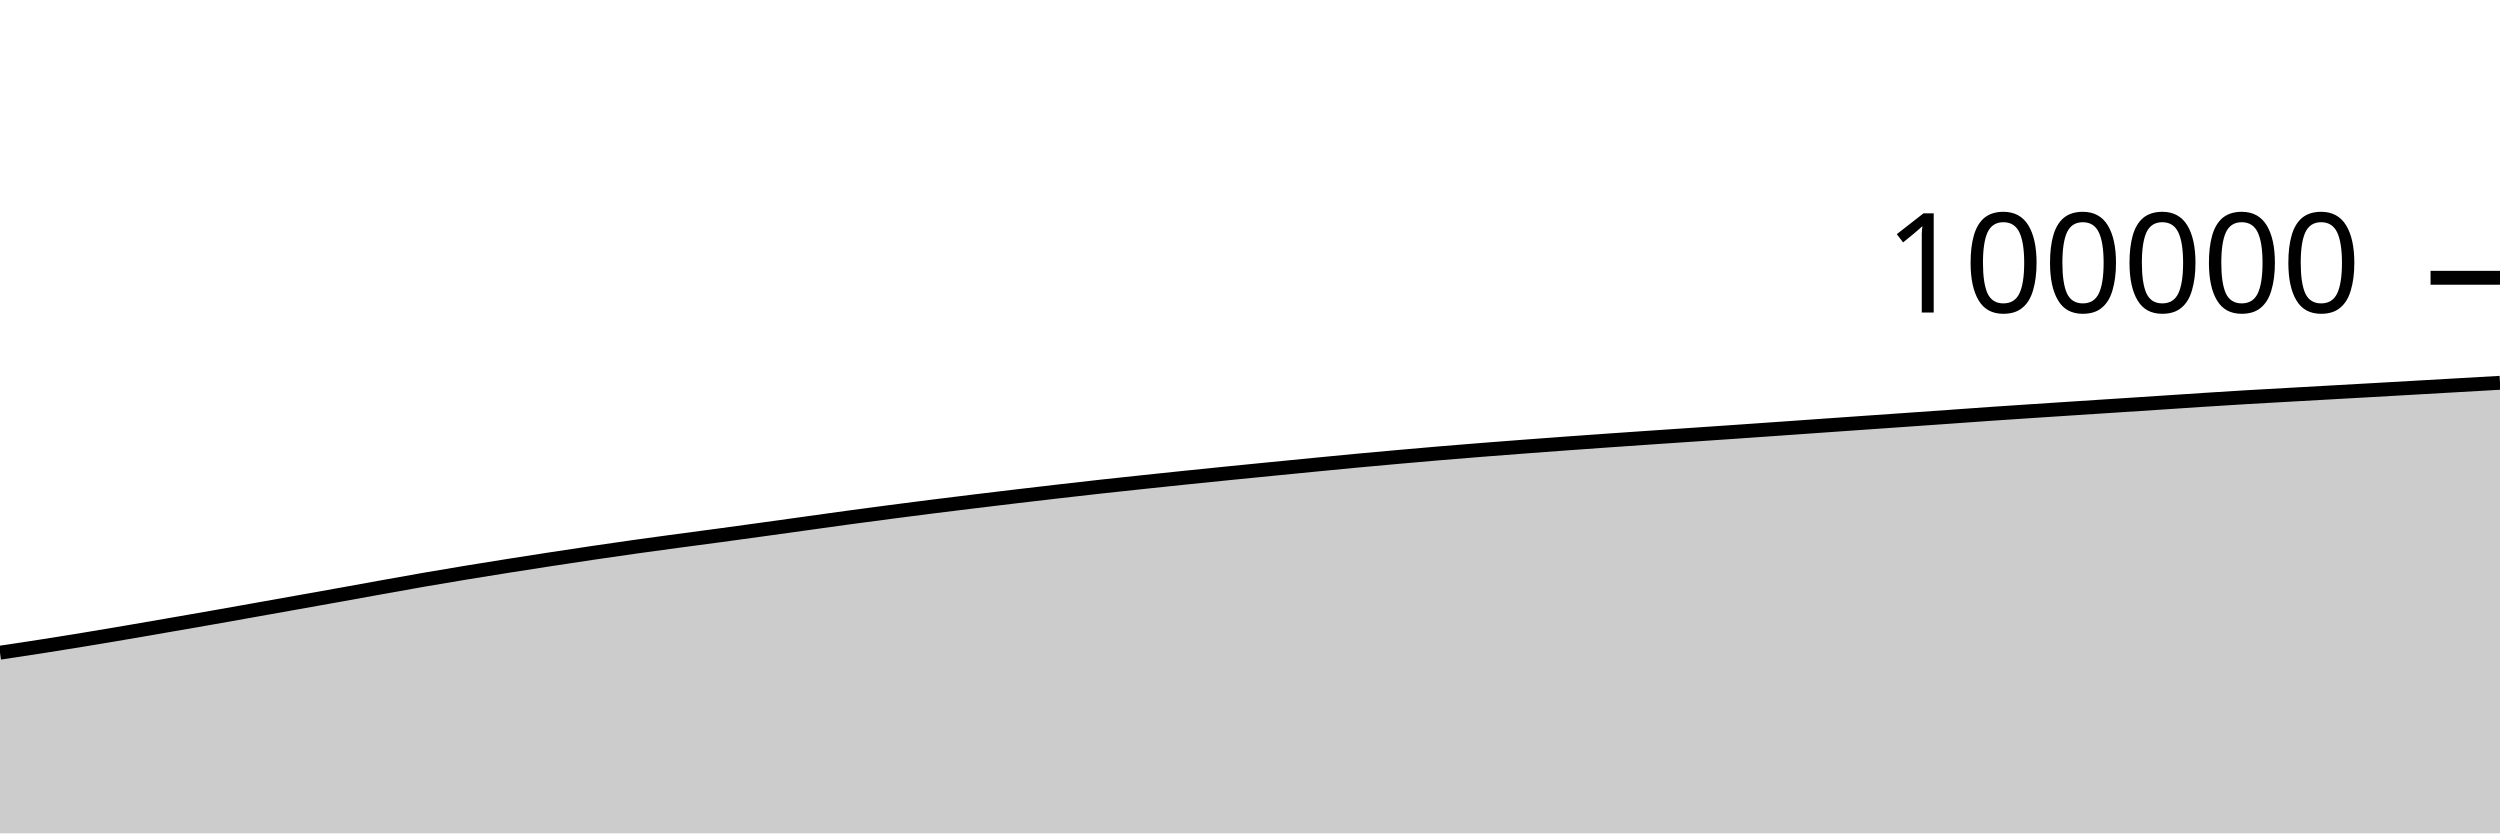
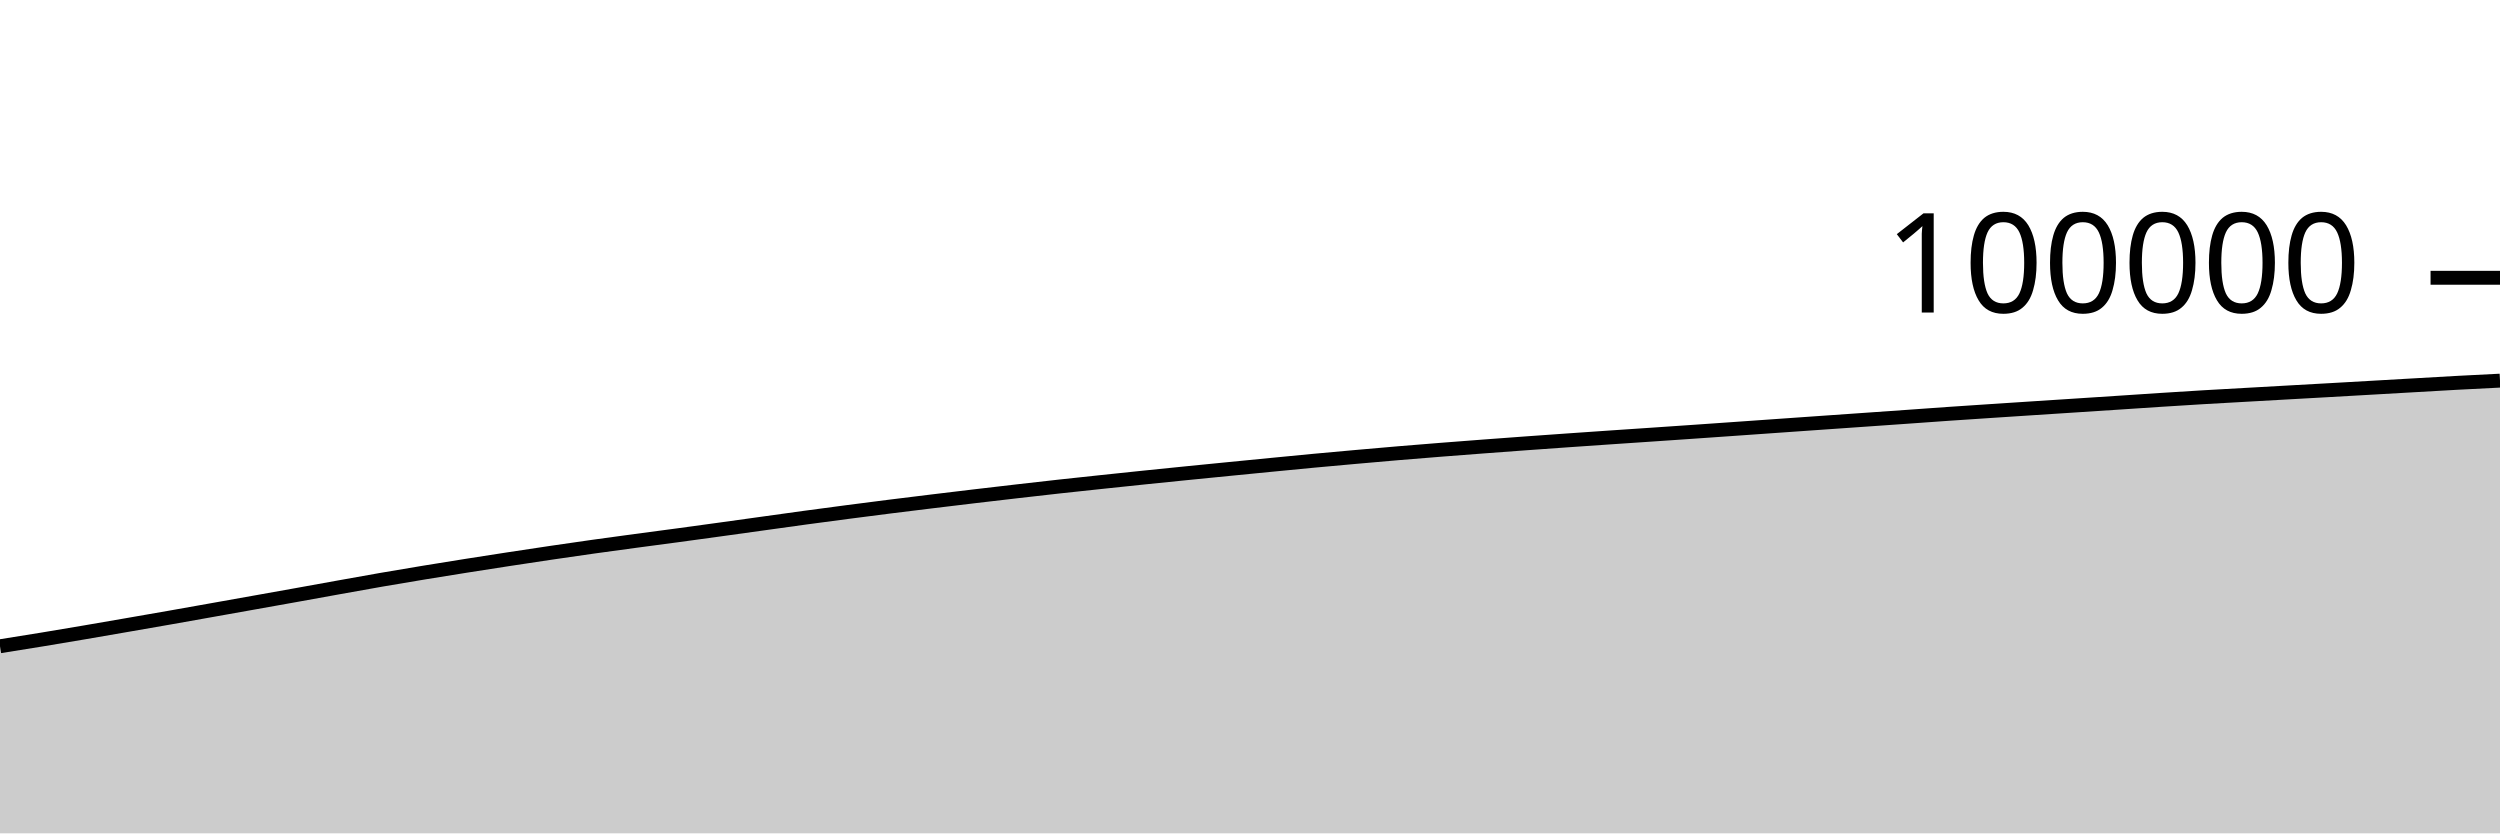
<svg xmlns="http://www.w3.org/2000/svg" viewBox="0 0 180 60">
  <g transform="translate(0,20)">
-     <path class="area" fill="rgba(0, 0, 0, 0.2)" d="M0,26.993C1.017,26.841,2.034,26.689,3.051,26.53C4.068,26.372,5.085,26.207,6.102,26.04C7.119,25.873,8.136,25.701,9.153,25.528C10.169,25.355,11.186,25.178,12.203,25.001C13.22,24.825,14.237,24.649,15.254,24.47C16.271,24.291,17.288,24.109,18.305,23.928C19.322,23.747,20.339,23.565,21.356,23.384C22.373,23.203,23.39,23.022,24.407,22.839C25.424,22.656,26.441,22.47,27.458,22.287C28.475,22.105,29.492,21.919,30.508,21.743C31.525,21.566,32.542,21.397,33.559,21.229C34.576,21.062,35.593,20.898,36.61,20.737C37.627,20.576,38.644,20.418,39.661,20.262C40.678,20.107,41.695,19.953,42.712,19.802C43.729,19.652,44.746,19.504,45.763,19.361C46.78,19.218,47.797,19.082,48.814,18.944C49.831,18.807,50.847,18.676,51.864,18.538C52.881,18.401,53.898,18.26,54.915,18.12C55.932,17.979,56.949,17.837,57.966,17.696C58.983,17.555,60,17.41,61.017,17.272C62.034,17.133,63.051,16.999,64.068,16.866C65.085,16.733,66.102,16.602,67.119,16.474C68.136,16.346,69.153,16.222,70.169,16.098C71.186,15.974,72.203,15.851,73.22,15.731C74.237,15.61,75.254,15.492,76.271,15.375C77.288,15.258,78.305,15.141,79.322,15.029C80.339,14.917,81.356,14.809,82.373,14.702C83.39,14.594,84.407,14.487,85.424,14.382C86.441,14.277,87.458,14.174,88.475,14.072C89.492,13.969,90.508,13.869,91.525,13.769C92.542,13.668,93.559,13.569,94.576,13.47C95.593,13.371,96.61,13.27,97.627,13.175C98.644,13.079,99.661,12.988,100.678,12.898C101.695,12.807,102.712,12.718,103.729,12.632C104.746,12.547,105.763,12.465,106.78,12.384C107.797,12.303,108.814,12.226,109.831,12.149C110.847,12.072,111.864,11.997,112.881,11.923C113.898,11.849,114.915,11.777,115.932,11.706C116.949,11.634,117.966,11.564,118.983,11.495C120,11.425,121.017,11.358,122.034,11.289C123.051,11.22,124.068,11.15,125.085,11.08C126.102,11.009,127.119,10.938,128.136,10.867C129.153,10.796,130.169,10.724,131.186,10.652C132.203,10.581,133.22,10.509,134.237,10.438C135.254,10.367,136.271,10.296,137.288,10.225C138.305,10.154,139.322,10.083,140.339,10.011C141.356,9.939,142.373,9.864,143.39,9.794C144.407,9.724,145.424,9.657,146.441,9.59C147.458,9.523,148.475,9.456,149.492,9.39C150.508,9.323,151.525,9.259,152.542,9.192C153.559,9.126,154.576,9.06,155.593,8.993C156.61,8.926,157.627,8.856,158.644,8.791C159.661,8.725,160.678,8.66,161.695,8.6C162.712,8.54,163.729,8.485,164.746,8.428C165.763,8.371,166.78,8.314,167.797,8.256C168.814,8.199,169.831,8.142,170.847,8.085C171.864,8.027,172.881,7.969,173.898,7.911C174.915,7.853,175.932,7.794,176.949,7.736C177.966,7.678,178.983,7.62,180,7.562L180,40C178.983,40,177.966,40,176.949,40C175.932,40,174.915,40,173.898,40C172.881,40,171.864,40,170.847,40C169.831,40,168.814,40,167.797,40C166.78,40,165.763,40,164.746,40C163.729,40,162.712,40,161.695,40C160.678,40,159.661,40,158.644,40C157.627,40,156.61,40,155.593,40C154.576,40,153.559,40,152.542,40C151.525,40,150.508,40,149.492,40C148.475,40,147.458,40,146.441,40C145.424,40,144.407,40,143.39,40C142.373,40,141.356,40,140.339,40C139.322,40,138.305,40,137.288,40C136.271,40,135.254,40,134.237,40C133.22,40,132.203,40,131.186,40C130.169,40,129.153,40,128.136,40C127.119,40,126.102,40,125.085,40C124.068,40,123.051,40,122.034,40C121.017,40,120,40,118.983,40C117.966,40,116.949,40,115.932,40C114.915,40,113.898,40,112.881,40C111.864,40,110.847,40,109.831,40C108.814,40,107.797,40,106.78,40C105.763,40,104.746,40,103.729,40C102.712,40,101.695,40,100.678,40C99.661,40,98.644,40,97.627,40C96.61,40,95.593,40,94.576,40C93.559,40,92.542,40,91.525,40C90.508,40,89.492,40,88.475,40C87.458,40,86.441,40,85.424,40C84.407,40,83.39,40,82.373,40C81.356,40,80.339,40,79.322,40C78.305,40,77.288,40,76.271,40C75.254,40,74.237,40,73.22,40C72.203,40,71.186,40,70.169,40C69.153,40,68.136,40,67.119,40C66.102,40,65.085,40,64.068,40C63.051,40,62.034,40,61.017,40C60,40,58.983,40,57.966,40C56.949,40,55.932,40,54.915,40C53.898,40,52.881,40,51.864,40C50.847,40,49.831,40,48.814,40C47.797,40,46.78,40,45.763,40C44.746,40,43.729,40,42.712,40C41.695,40,40.678,40,39.661,40C38.644,40,37.627,40,36.61,40C35.593,40,34.576,40,33.559,40C32.542,40,31.525,40,30.508,40C29.492,40,28.475,40,27.458,40C26.441,40,25.424,40,24.407,40C23.39,40,22.373,40,21.356,40C20.339,40,19.322,40,18.305,40C17.288,40,16.271,40,15.254,40C14.237,40,13.22,40,12.203,40C11.186,40,10.169,40,9.153,40C8.136,40,7.119,40,6.102,40C5.085,40,4.068,40,3.051,40C2.034,40,1.017,40,0,40Z" />
-     <path class="line" stroke="black" fill="none" d="M0,26.993C1.017,26.841,2.034,26.689,3.051,26.53C4.068,26.372,5.085,26.207,6.102,26.04C7.119,25.873,8.136,25.701,9.153,25.528C10.169,25.355,11.186,25.178,12.203,25.001C13.22,24.825,14.237,24.649,15.254,24.47C16.271,24.291,17.288,24.109,18.305,23.928C19.322,23.747,20.339,23.565,21.356,23.384C22.373,23.203,23.39,23.022,24.407,22.839C25.424,22.656,26.441,22.47,27.458,22.287C28.475,22.105,29.492,21.919,30.508,21.743C31.525,21.566,32.542,21.397,33.559,21.229C34.576,21.062,35.593,20.898,36.61,20.737C37.627,20.576,38.644,20.418,39.661,20.262C40.678,20.107,41.695,19.953,42.712,19.802C43.729,19.652,44.746,19.504,45.763,19.361C46.78,19.218,47.797,19.082,48.814,18.944C49.831,18.807,50.847,18.676,51.864,18.538C52.881,18.401,53.898,18.26,54.915,18.12C55.932,17.979,56.949,17.837,57.966,17.696C58.983,17.555,60,17.41,61.017,17.272C62.034,17.133,63.051,16.999,64.068,16.866C65.085,16.733,66.102,16.602,67.119,16.474C68.136,16.346,69.153,16.222,70.169,16.098C71.186,15.974,72.203,15.851,73.22,15.731C74.237,15.61,75.254,15.492,76.271,15.375C77.288,15.258,78.305,15.141,79.322,15.029C80.339,14.917,81.356,14.809,82.373,14.702C83.39,14.594,84.407,14.487,85.424,14.382C86.441,14.277,87.458,14.174,88.475,14.072C89.492,13.969,90.508,13.869,91.525,13.769C92.542,13.668,93.559,13.569,94.576,13.47C95.593,13.371,96.61,13.27,97.627,13.175C98.644,13.079,99.661,12.988,100.678,12.898C101.695,12.807,102.712,12.718,103.729,12.632C104.746,12.547,105.763,12.465,106.78,12.384C107.797,12.303,108.814,12.226,109.831,12.149C110.847,12.072,111.864,11.997,112.881,11.923C113.898,11.849,114.915,11.777,115.932,11.706C116.949,11.634,117.966,11.564,118.983,11.495C120,11.425,121.017,11.358,122.034,11.289C123.051,11.22,124.068,11.15,125.085,11.08C126.102,11.009,127.119,10.938,128.136,10.867C129.153,10.796,130.169,10.724,131.186,10.652C132.203,10.581,133.22,10.509,134.237,10.438C135.254,10.367,136.271,10.296,137.288,10.225C138.305,10.154,139.322,10.083,140.339,10.011C141.356,9.939,142.373,9.864,143.39,9.794C144.407,9.724,145.424,9.657,146.441,9.59C147.458,9.523,148.475,9.456,149.492,9.39C150.508,9.323,151.525,9.259,152.542,9.192C153.559,9.126,154.576,9.06,155.593,8.993C156.61,8.926,157.627,8.856,158.644,8.791C159.661,8.725,160.678,8.66,161.695,8.6C162.712,8.54,163.729,8.485,164.746,8.428C165.763,8.371,166.78,8.314,167.797,8.256C168.814,8.199,169.831,8.142,170.847,8.085C171.864,8.027,172.881,7.969,173.898,7.911C174.915,7.853,175.932,7.794,176.949,7.736C177.966,7.678,178.983,7.62,180,7.562" />
+     <path class="area" fill="rgba(0, 0, 0, 0.2)" d="M0,26.53C1.017,26.369,2.034,26.207,3.051,26.04C4.068,25.873,5.085,25.701,6.102,25.528C7.119,25.355,8.136,25.178,9.153,25.001C10.169,24.825,11.186,24.649,12.203,24.47C13.22,24.291,14.237,24.109,15.254,23.928C16.271,23.747,17.288,23.565,18.305,23.384C19.322,23.203,20.339,23.022,21.356,22.839C22.373,22.656,23.39,22.47,24.407,22.287C25.424,22.105,26.441,21.919,27.458,21.743C28.475,21.566,29.492,21.397,30.508,21.229C31.525,21.062,32.542,20.898,33.559,20.737C34.576,20.576,35.593,20.418,36.61,20.262C37.627,20.107,38.644,19.953,39.661,19.802C40.678,19.652,41.695,19.504,42.712,19.361C43.729,19.218,44.746,19.082,45.763,18.944C46.78,18.807,47.797,18.676,48.814,18.538C49.831,18.401,50.847,18.26,51.864,18.12C52.881,17.979,53.898,17.837,54.915,17.696C55.932,17.555,56.949,17.41,57.966,17.272C58.983,17.133,60,16.999,61.017,16.866C62.034,16.733,63.051,16.602,64.068,16.474C65.085,16.346,66.102,16.222,67.119,16.098C68.136,15.974,69.153,15.851,70.169,15.731C71.186,15.61,72.203,15.492,73.22,15.375C74.237,15.258,75.254,15.141,76.271,15.029C77.288,14.917,78.305,14.809,79.322,14.702C80.339,14.594,81.356,14.487,82.373,14.382C83.39,14.277,84.407,14.174,85.424,14.072C86.441,13.969,87.458,13.869,88.475,13.769C89.492,13.668,90.508,13.569,91.525,13.47C92.542,13.371,93.559,13.27,94.576,13.175C95.593,13.079,96.61,12.988,97.627,12.898C98.644,12.807,99.661,12.718,100.678,12.632C101.695,12.547,102.712,12.465,103.729,12.384C104.746,12.303,105.763,12.226,106.78,12.149C107.797,12.072,108.814,11.997,109.831,11.923C110.847,11.849,111.864,11.777,112.881,11.706C113.898,11.634,114.915,11.564,115.932,11.495C116.949,11.425,117.966,11.358,118.983,11.289C120,11.22,121.017,11.15,122.034,11.08C123.051,11.009,124.068,10.938,125.085,10.867C126.102,10.796,127.119,10.724,128.136,10.652C129.153,10.581,130.169,10.509,131.186,10.438C132.203,10.367,133.22,10.296,134.237,10.225C135.254,10.154,136.271,10.083,137.288,10.011C138.305,9.939,139.322,9.864,140.339,9.794C141.356,9.724,142.373,9.657,143.39,9.59C144.407,9.523,145.424,9.456,146.441,9.39C147.458,9.323,148.475,9.259,149.492,9.192C150.508,9.126,151.525,9.06,152.542,8.993C153.559,8.926,154.576,8.856,155.593,8.791C156.61,8.725,157.627,8.66,158.644,8.6C159.661,8.54,160.678,8.485,161.695,8.428C162.712,8.371,163.729,8.314,164.746,8.256C165.763,8.199,166.78,8.142,167.797,8.085C168.814,8.027,169.831,7.969,170.847,7.911C171.864,7.853,172.881,7.794,173.898,7.736C174.915,7.678,175.932,7.617,176.949,7.562C177.966,7.507,178.983,7.457,180,7.406L180,40C178.983,40,177.966,40,176.949,40C175.932,40,174.915,40,173.898,40C172.881,40,171.864,40,170.847,40C169.831,40,168.814,40,167.797,40C166.78,40,165.763,40,164.746,40C163.729,40,162.712,40,161.695,40C160.678,40,159.661,40,158.644,40C157.627,40,156.61,40,155.593,40C154.576,40,153.559,40,152.542,40C151.525,40,150.508,40,149.492,40C148.475,40,147.458,40,146.441,40C145.424,40,144.407,40,143.39,40C142.373,40,141.356,40,140.339,40C139.322,40,138.305,40,137.288,40C136.271,40,135.254,40,134.237,40C133.22,40,132.203,40,131.186,40C130.169,40,129.153,40,128.136,40C127.119,40,126.102,40,125.085,40C124.068,40,123.051,40,122.034,40C121.017,40,120,40,118.983,40C117.966,40,116.949,40,115.932,40C114.915,40,113.898,40,112.881,40C111.864,40,110.847,40,109.831,40C108.814,40,107.797,40,106.78,40C105.763,40,104.746,40,103.729,40C102.712,40,101.695,40,100.678,40C99.661,40,98.644,40,97.627,40C96.61,40,95.593,40,94.576,40C93.559,40,92.542,40,91.525,40C90.508,40,89.492,40,88.475,40C87.458,40,86.441,40,85.424,40C84.407,40,83.39,40,82.373,40C81.356,40,80.339,40,79.322,40C78.305,40,77.288,40,76.271,40C75.254,40,74.237,40,73.22,40C72.203,40,71.186,40,70.169,40C69.153,40,68.136,40,67.119,40C66.102,40,65.085,40,64.068,40C63.051,40,62.034,40,61.017,40C60,40,58.983,40,57.966,40C56.949,40,55.932,40,54.915,40C53.898,40,52.881,40,51.864,40C50.847,40,49.831,40,48.814,40C47.797,40,46.78,40,45.763,40C44.746,40,43.729,40,42.712,40C41.695,40,40.678,40,39.661,40C38.644,40,37.627,40,36.61,40C35.593,40,34.576,40,33.559,40C32.542,40,31.525,40,30.508,40C29.492,40,28.475,40,27.458,40C26.441,40,25.424,40,24.407,40C23.39,40,22.373,40,21.356,40C20.339,40,19.322,40,18.305,40C17.288,40,16.271,40,15.254,40C14.237,40,13.22,40,12.203,40C11.186,40,10.169,40,9.153,40C8.136,40,7.119,40,6.102,40C5.085,40,4.068,40,3.051,40C2.034,40,1.017,40,0,40Z" />
+     <path class="line" stroke="black" fill="none" d="M0,26.53C1.017,26.369,2.034,26.207,3.051,26.04C4.068,25.873,5.085,25.701,6.102,25.528C7.119,25.355,8.136,25.178,9.153,25.001C10.169,24.825,11.186,24.649,12.203,24.47C13.22,24.291,14.237,24.109,15.254,23.928C16.271,23.747,17.288,23.565,18.305,23.384C19.322,23.203,20.339,23.022,21.356,22.839C22.373,22.656,23.39,22.47,24.407,22.287C25.424,22.105,26.441,21.919,27.458,21.743C28.475,21.566,29.492,21.397,30.508,21.229C31.525,21.062,32.542,20.898,33.559,20.737C34.576,20.576,35.593,20.418,36.61,20.262C37.627,20.107,38.644,19.953,39.661,19.802C40.678,19.652,41.695,19.504,42.712,19.361C43.729,19.218,44.746,19.082,45.763,18.944C46.78,18.807,47.797,18.676,48.814,18.538C49.831,18.401,50.847,18.26,51.864,18.12C52.881,17.979,53.898,17.837,54.915,17.696C55.932,17.555,56.949,17.41,57.966,17.272C58.983,17.133,60,16.999,61.017,16.866C62.034,16.733,63.051,16.602,64.068,16.474C65.085,16.346,66.102,16.222,67.119,16.098C68.136,15.974,69.153,15.851,70.169,15.731C71.186,15.61,72.203,15.492,73.22,15.375C74.237,15.258,75.254,15.141,76.271,15.029C77.288,14.917,78.305,14.809,79.322,14.702C80.339,14.594,81.356,14.487,82.373,14.382C83.39,14.277,84.407,14.174,85.424,14.072C86.441,13.969,87.458,13.869,88.475,13.769C89.492,13.668,90.508,13.569,91.525,13.47C92.542,13.371,93.559,13.27,94.576,13.175C95.593,13.079,96.61,12.988,97.627,12.898C98.644,12.807,99.661,12.718,100.678,12.632C101.695,12.547,102.712,12.465,103.729,12.384C104.746,12.303,105.763,12.226,106.78,12.149C107.797,12.072,108.814,11.997,109.831,11.923C110.847,11.849,111.864,11.777,112.881,11.706C113.898,11.634,114.915,11.564,115.932,11.495C116.949,11.425,117.966,11.358,118.983,11.289C120,11.22,121.017,11.15,122.034,11.08C123.051,11.009,124.068,10.938,125.085,10.867C126.102,10.796,127.119,10.724,128.136,10.652C129.153,10.581,130.169,10.509,131.186,10.438C132.203,10.367,133.22,10.296,134.237,10.225C135.254,10.154,136.271,10.083,137.288,10.011C138.305,9.939,139.322,9.864,140.339,9.794C141.356,9.724,142.373,9.657,143.39,9.59C144.407,9.523,145.424,9.456,146.441,9.39C147.458,9.323,148.475,9.259,149.492,9.192C150.508,9.126,151.525,9.06,152.542,8.993C153.559,8.926,154.576,8.856,155.593,8.791C156.61,8.725,157.627,8.66,158.644,8.6C159.661,8.54,160.678,8.485,161.695,8.428C162.712,8.371,163.729,8.314,164.746,8.256C165.763,8.199,166.78,8.142,167.797,8.085C168.814,8.027,169.831,7.969,170.847,7.911C171.864,7.853,172.881,7.794,173.898,7.736C174.915,7.678,175.932,7.617,176.949,7.562C177.966,7.507,178.983,7.457,180,7.406" />
    <path class="axis-ceiling" stroke-width="1" stroke="black" fill="none" d="M175,0L180,0" />
    <text class="axis-ceiling-label" font-family="sans-serif" text-anchor="end" font-size="10px" x="170" y="2.5">100000</text>
  </g>
</svg>
